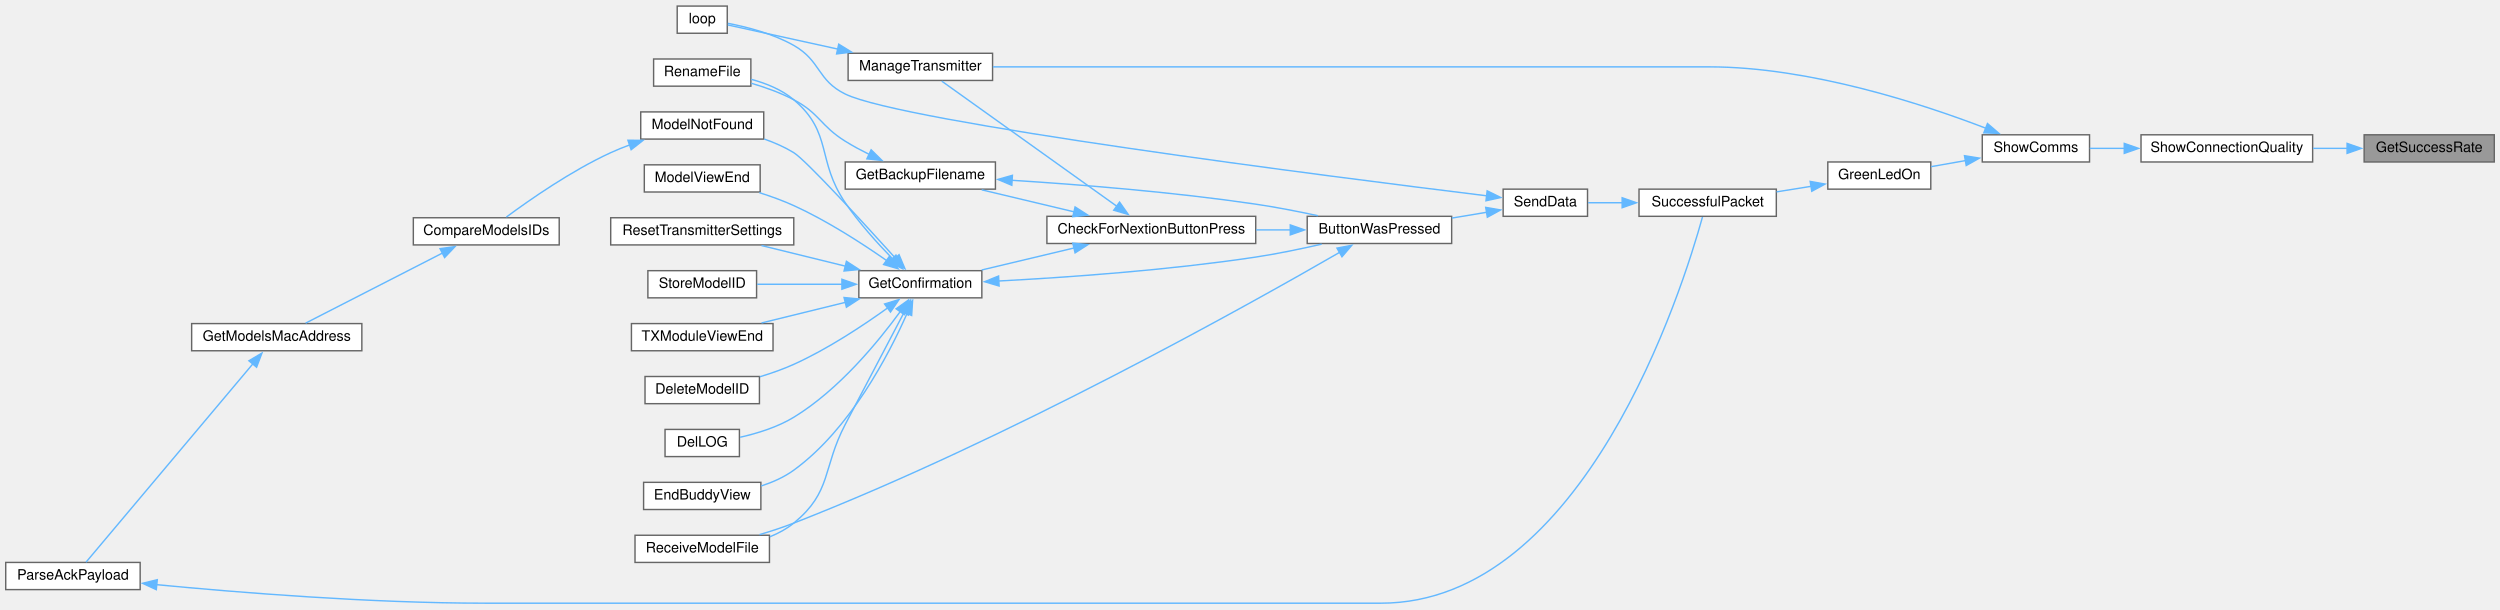
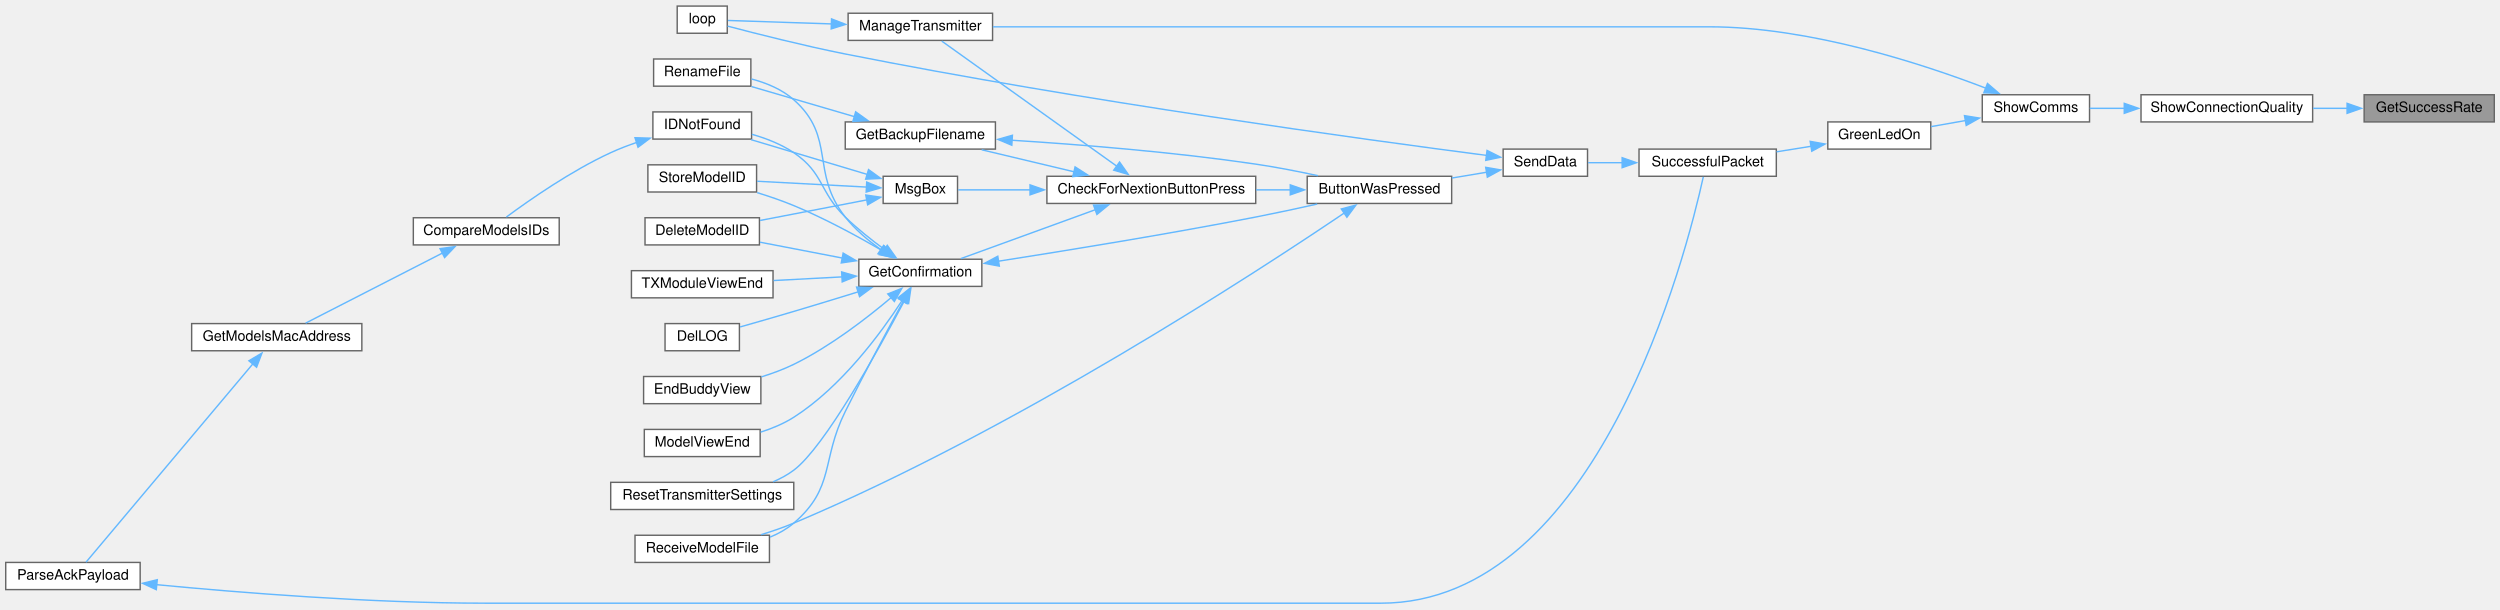
<svg xmlns="http://www.w3.org/2000/svg" xmlns:xlink="http://www.w3.org/1999/xlink" width="1748pt" height="426pt" viewBox="0.00 0.00 1748.00 425.50">
  <g id="graph0" class="graph" transform="scale(1 1) rotate(0) translate(4 421.5)">
    <g id="node1" class="node">
      <g id="a_node1">
        <a xlink:title=" ">
-           <polygon fill="#999999" stroke="#666666" points="1740,-327.5 1649,-327.5 1649,-308.5 1740,-308.5 1740,-327.5" />
-           <text text-anchor="middle" x="1694.5" y="-315.5" font-family="Helvetica,sans-Serif" font-size="10.00">GetSuccessRate</text>
+           <polygon fill="#999999" stroke="#666666" points="1740,-355.5 1649,-355.5 1649,-336.5 1740,-336.5 1740,-355.5" />
+           <text text-anchor="middle" x="1694.5" y="-343.5" font-family="Helvetica,sans-Serif" font-size="10.00">GetSuccessRate</text>
        </a>
      </g>
    </g>
    <g id="node2" class="node">
      <g id="a_node2">
        <a xlink:href="Utilities_8h.html#a77e9a1ed6c347897af1e92db48c68b77" target="_top" xlink:title=" ">
-           <polygon fill="white" stroke="#666666" points="1613,-327.5 1493,-327.5 1493,-308.5 1613,-308.5 1613,-327.5" />
-           <text text-anchor="middle" x="1553" y="-315.5" font-family="Helvetica,sans-Serif" font-size="10.00">ShowConnectionQuality</text>
+           <polygon fill="white" stroke="#666666" points="1613,-355.5 1493,-355.5 1493,-336.5 1613,-336.5 1613,-355.5" />
+           <text text-anchor="middle" x="1553" y="-343.5" font-family="Helvetica,sans-Serif" font-size="10.00">ShowConnectionQuality</text>
        </a>
      </g>
    </g>
    <g id="edge1" class="edge">
-       <path fill="none" stroke="#63b8ff" d="M1637.27,-318C1629.39,-318 1621.27,-318 1613.33,-318" />
-       <polygon fill="#63b8ff" stroke="#63b8ff" points="1637.08,-321.5 1647.08,-318 1637.08,-314.5 1637.08,-321.5" />
+       <path fill="none" stroke="#63b8ff" d="M1637.27,-346C1629.39,-346 1621.27,-346 1613.33,-346" />
+       <polygon fill="#63b8ff" stroke="#63b8ff" points="1637.08,-349.5 1647.08,-346 1637.08,-342.5 1637.08,-349.5" />
    </g>
    <g id="node3" class="node">
      <g id="a_node3">
        <a xlink:href="TransmitterCode_2src_2main_8cpp.html#a5d3a46c21927cf7a3031a1e68e0b7b48" target="_top" xlink:title="SHOW COMMS.">
-           <polygon fill="white" stroke="#666666" points="1457,-327.5 1382,-327.5 1382,-308.5 1457,-308.5 1457,-327.5" />
-           <text text-anchor="middle" x="1419.5" y="-315.5" font-family="Helvetica,sans-Serif" font-size="10.00">ShowComms</text>
+           <polygon fill="white" stroke="#666666" points="1457,-355.5 1382,-355.5 1382,-336.5 1457,-336.5 1457,-355.5" />
+           <text text-anchor="middle" x="1419.5" y="-343.5" font-family="Helvetica,sans-Serif" font-size="10.00">ShowComms</text>
        </a>
      </g>
    </g>
    <g id="edge2" class="edge">
-       <path fill="none" stroke="#63b8ff" d="M1481.38,-318C1473.02,-318 1464.76,-318 1457.16,-318" />
-       <polygon fill="#63b8ff" stroke="#63b8ff" points="1481.28,-321.5 1491.28,-318 1481.28,-314.5 1481.28,-321.5" />
+       <path fill="none" stroke="#63b8ff" d="M1481.38,-346C1473.02,-346 1464.76,-346 1457.16,-346" />
+       <polygon fill="#63b8ff" stroke="#63b8ff" points="1481.28,-349.5 1491.28,-346 1481.28,-342.5 1481.28,-349.5" />
    </g>
    <g id="node4" class="node">
      <g id="a_node4">
        <a xlink:href="TransmitterCode_2src_2main_8cpp.html#a62e53eb9359c32b666e3386d62c57037" target="_top" xlink:title=" ">
-           <polygon fill="white" stroke="#666666" points="1346,-308.5 1274,-308.5 1274,-289.5 1346,-289.5 1346,-308.5" />
-           <text text-anchor="middle" x="1310" y="-296.5" font-family="Helvetica,sans-Serif" font-size="10.00">GreenLedOn</text>
+           <polygon fill="white" stroke="#666666" points="1346,-336.5 1274,-336.5 1274,-317.5 1346,-317.5 1346,-336.5" />
+           <text text-anchor="middle" x="1310" y="-324.5" font-family="Helvetica,sans-Serif" font-size="10.00">GreenLedOn</text>
        </a>
      </g>
    </g>
    <g id="edge3" class="edge">
-       <path fill="none" stroke="#63b8ff" d="M1370.27,-309.47C1362.18,-308.05 1353.93,-306.59 1346.25,-305.23" />
-       <polygon fill="#63b8ff" stroke="#63b8ff" points="1369.56,-312.9 1380.01,-311.2 1370.78,-306.01 1369.56,-312.9" />
+       <path fill="none" stroke="#63b8ff" d="M1370.27,-337.47C1362.18,-336.05 1353.93,-334.59 1346.25,-333.23" />
+       <polygon fill="#63b8ff" stroke="#63b8ff" points="1369.56,-340.9 1380.01,-339.2 1370.78,-334.01 1369.56,-340.9" />
    </g>
    <g id="node24" class="node">
      <g id="a_node24">
        <a xlink:href="TransmitterCode_2src_2main_8cpp.html#a558ea014e230b7caa54ce5a37ad29b22" target="_top" xlink:title=" ">
-           <polygon fill="white" stroke="#666666" points="690,-384.5 589,-384.5 589,-365.5 690,-365.5 690,-384.5" />
-           <text text-anchor="middle" x="639.5" y="-372.5" font-family="Helvetica,sans-Serif" font-size="10.00">ManageTransmitter</text>
-         </a>
-       </g>
-     </g>
-     <g id="edge31" class="edge">
-       <path fill="none" stroke="#63b8ff" d="M1384.44,-332.11C1340.52,-348.99 1261.42,-375 1191,-375 1191,-375 1191,-375 959.5,-375 864.24,-375 752.99,-375 690.23,-375" />
-       <polygon fill="#63b8ff" stroke="#63b8ff" points="1385.64,-335.39 1393.67,-328.48 1383.08,-328.88 1385.64,-335.39" />
+           <polygon fill="white" stroke="#666666" points="690,-412.5 589,-412.5 589,-393.5 690,-393.5 690,-412.5" />
+           <text text-anchor="middle" x="639.5" y="-400.5" font-family="Helvetica,sans-Serif" font-size="10.00">ManageTransmitter</text>
+         </a>
+       </g>
+     </g>
+     <g id="edge35" class="edge">
+       <path fill="none" stroke="#63b8ff" d="M1384.44,-360.11C1340.52,-376.99 1261.42,-403 1191,-403 1191,-403 1191,-403 959.5,-403 864.24,-403 752.99,-403 690.23,-403" />
+       <polygon fill="#63b8ff" stroke="#63b8ff" points="1385.64,-363.39 1393.67,-356.48 1383.08,-356.88 1385.64,-363.39" />
    </g>
    <g id="node5" class="node">
      <g id="a_node5">
        <a xlink:href="transceiver_8h.html#a1c11bb6771548de7d96723045b922620" target="_top" xlink:title=" ">
-           <polygon fill="white" stroke="#666666" points="1238,-289.5 1142,-289.5 1142,-270.5 1238,-270.5 1238,-289.5" />
-           <text text-anchor="middle" x="1190" y="-277.5" font-family="Helvetica,sans-Serif" font-size="10.00">SuccessfulPacket</text>
+           <polygon fill="white" stroke="#666666" points="1238,-317.5 1142,-317.5 1142,-298.5 1238,-298.5 1238,-317.5" />
+           <text text-anchor="middle" x="1190" y="-305.5" font-family="Helvetica,sans-Serif" font-size="10.00">SuccessfulPacket</text>
        </a>
      </g>
    </g>
    <g id="edge4" class="edge">
-       <path fill="none" stroke="#63b8ff" d="M1262.27,-291.48C1254.35,-290.2 1246.11,-288.87 1238.17,-287.6" />
-       <polygon fill="#63b8ff" stroke="#63b8ff" points="1261.67,-294.92 1272.1,-293.06 1262.79,-288.01 1261.67,-294.92" />
+       <path fill="none" stroke="#63b8ff" d="M1262.27,-319.48C1254.35,-318.2 1246.11,-316.87 1238.17,-315.6" />
+       <polygon fill="#63b8ff" stroke="#63b8ff" points="1261.67,-322.92 1272.1,-321.06 1262.79,-316.01 1261.67,-322.92" />
    </g>
    <g id="node6" class="node">
      <g id="a_node6">
        <a xlink:href="transceiver_8h.html#a049bfb836e7aa4a3a48a1a4bd225fafc" target="_top" xlink:title=" ">
-           <polygon fill="white" stroke="#666666" points="1106,-289.5 1047,-289.5 1047,-270.5 1106,-270.5 1106,-289.5" />
-           <text text-anchor="middle" x="1076.5" y="-277.5" font-family="Helvetica,sans-Serif" font-size="10.00">SendData</text>
+           <polygon fill="white" stroke="#666666" points="1106,-317.5 1047,-317.5 1047,-298.5 1106,-298.5 1106,-317.5" />
+           <text text-anchor="middle" x="1076.5" y="-305.5" font-family="Helvetica,sans-Serif" font-size="10.00">SendData</text>
        </a>
      </g>
    </g>
    <g id="edge5" class="edge">
-       <path fill="none" stroke="#63b8ff" d="M1130.39,-280C1122.07,-280 1113.83,-280 1106.43,-280" />
-       <polygon fill="#63b8ff" stroke="#63b8ff" points="1130.2,-283.5 1140.2,-280 1130.2,-276.5 1130.2,-283.5" />
+       <path fill="none" stroke="#63b8ff" d="M1130.39,-308C1122.07,-308 1113.83,-308 1106.43,-308" />
+       <polygon fill="#63b8ff" stroke="#63b8ff" points="1130.2,-311.5 1140.2,-308 1130.2,-304.5 1130.2,-311.5" />
    </g>
    <g id="node7" class="node">
      <g id="a_node7">
        <a xlink:href="TransmitterCode_2src_2main_8cpp.html#a804fdbdd5eab4c596bbe8a23eecbe4d5" target="_top" xlink:title=" ">
-           <polygon fill="white" stroke="#666666" points="1011,-270.5 910,-270.5 910,-251.5 1011,-251.5 1011,-270.5" />
-           <text text-anchor="middle" x="960.5" y="-258.5" font-family="Helvetica,sans-Serif" font-size="10.00">ButtonWasPressed</text>
+           <polygon fill="white" stroke="#666666" points="1011,-298.5 910,-298.5 910,-279.5 1011,-279.5 1011,-298.5" />
+           <text text-anchor="middle" x="960.5" y="-286.5" font-family="Helvetica,sans-Serif" font-size="10.00">ButtonWasPressed</text>
        </a>
      </g>
    </g>
    <g id="edge6" class="edge">
-       <path fill="none" stroke="#63b8ff" d="M1035.58,-273.35C1027.67,-272.03 1019.29,-270.63 1011.11,-269.27" />
-       <polygon fill="#63b8ff" stroke="#63b8ff" points="1034.8,-276.76 1045.24,-274.96 1035.95,-269.86 1034.8,-276.76" />
+       <path fill="none" stroke="#63b8ff" d="M1035.58,-301.35C1027.67,-300.03 1019.29,-298.63 1011.11,-297.27" />
+       <polygon fill="#63b8ff" stroke="#63b8ff" points="1034.8,-304.76 1045.24,-302.96 1035.95,-297.86 1034.8,-304.76" />
    </g>
    <g id="node25" class="node">
      <g id="a_node25">
        <a xlink:href="TransmitterCode_2src_2main_8cpp.html#ad3cb30894c94eb016e98bdcaa899ac86" target="_top" xlink:title=" ">
          <polygon fill="white" stroke="#666666" points="504.5,-417.5 469.5,-417.5 469.5,-398.5 504.5,-398.5 504.5,-417.5" />
          <text text-anchor="middle" x="487" y="-405.5" font-family="Helvetica,sans-Serif" font-size="10.00">loop</text>
        </a>
      </g>
    </g>
-     <g id="edge30" class="edge">
-       <path fill="none" stroke="#63b8ff" d="M1035.67,-284.82C926.37,-298.23 627.2,-336.3 587,-356 567.24,-365.68 570.13,-379.11 551,-390 536.57,-398.22 518.11,-402.92 504.91,-405.44" />
-       <polygon fill="#63b8ff" stroke="#63b8ff" points="1035.83,-288.32 1045.34,-283.64 1034.99,-281.37 1035.83,-288.32" />
+     <g id="edge34" class="edge">
+       <path fill="none" stroke="#63b8ff" d="M1035.47,-313.08C951.8,-323.94 752.46,-351.13 587,-384 557.86,-389.79 524.33,-398.32 504.72,-403.49" />
+       <polygon fill="#63b8ff" stroke="#63b8ff" points="1035.75,-316.57 1045.22,-311.82 1034.85,-309.63 1035.75,-316.57" />
    </g>
    <g id="node8" class="node">
      <g id="a_node8">
        <a xlink:href="Utilities_8h.html#afb7c85cac4aa89fd998ed81c330374d2" target="_top" xlink:title=" ">
-           <polygon fill="white" stroke="#666666" points="874,-270.5 728,-270.5 728,-251.5 874,-251.5 874,-270.5" />
-           <text text-anchor="middle" x="801" y="-258.5" font-family="Helvetica,sans-Serif" font-size="10.00">CheckForNextionButtonPress</text>
+           <polygon fill="white" stroke="#666666" points="874,-298.5 728,-298.5 728,-279.5 874,-279.5 874,-298.5" />
+           <text text-anchor="middle" x="801" y="-286.5" font-family="Helvetica,sans-Serif" font-size="10.00">CheckForNextionButtonPress</text>
        </a>
      </g>
    </g>
    <g id="edge7" class="edge">
-       <path fill="none" stroke="#63b8ff" d="M898.32,-261C890.43,-261 882.29,-261 874.24,-261" />
-       <polygon fill="#63b8ff" stroke="#63b8ff" points="898.15,-264.5 908.15,-261 898.15,-257.5 898.15,-264.5" />
+       <path fill="none" stroke="#63b8ff" d="M898.32,-289C890.43,-289 882.29,-289 874.24,-289" />
+       <polygon fill="#63b8ff" stroke="#63b8ff" points="898.15,-292.5 908.15,-289 898.15,-285.5 898.15,-292.5" />
    </g>
    <g id="node20" class="node">
      <g id="a_node20">
        <a xlink:href="TransmitterCode_2src_2main_8cpp.html#ab7c9edf843c732d7fe296564f39bc0dc" target="_top" xlink:title="RECEIVE A MODEL FILE.">
          <polygon fill="white" stroke="#666666" points="534,-47.5 440,-47.5 440,-28.5 534,-28.5 534,-47.5" />
          <text text-anchor="middle" x="487" y="-35.5" font-family="Helvetica,sans-Serif" font-size="10.00">ReceiveModelFile</text>
        </a>
      </g>
    </g>
-     <g id="edge29" class="edge">
-       <path fill="none" stroke="#63b8ff" d="M932.8,-245.39C868.74,-208.42 700.52,-114.29 551,-56 543.37,-53.03 535.05,-50.3 527.03,-47.92" />
-       <polygon fill="#63b8ff" stroke="#63b8ff" points="930.8,-248.27 941.2,-250.25 934.31,-242.21 930.8,-248.27" />
+     <g id="edge33" class="edge">
+       <path fill="none" stroke="#63b8ff" d="M935.81,-272.75C874.64,-231.42 705.37,-120.96 551,-56 543.77,-52.96 535.85,-50.24 528.16,-47.91" />
+       <polygon fill="#63b8ff" stroke="#63b8ff" points="933.83,-275.64 944.06,-278.36 937.76,-269.85 933.83,-275.64" />
    </g>
    <g id="node9" class="node">
      <g id="a_node9">
        <a xlink:href="TransmitterCode_2src_2main_8cpp.html#a641d6dab68ec7b2a8a32492aac55bc1c" target="_top" xlink:title=" ">
-           <polygon fill="white" stroke="#666666" points="692,-308.5 587,-308.5 587,-289.5 692,-289.5 692,-308.5" />
-           <text text-anchor="middle" x="639.5" y="-296.5" font-family="Helvetica,sans-Serif" font-size="10.00">GetBackupFilename</text>
+           <polygon fill="white" stroke="#666666" points="692,-336.5 587,-336.5 587,-317.5 692,-317.5 692,-336.5" />
+           <text text-anchor="middle" x="639.5" y="-324.5" font-family="Helvetica,sans-Serif" font-size="10.00">GetBackupFilename</text>
        </a>
      </g>
    </g>
    <g id="edge8" class="edge">
-       <path fill="none" stroke="#63b8ff" d="M747.07,-273.61C726.04,-278.62 702.2,-284.3 682.4,-289.02" />
-       <polygon fill="#63b8ff" stroke="#63b8ff" points="747.7,-277.06 756.62,-271.33 746.08,-270.25 747.7,-277.06" />
+       <path fill="none" stroke="#63b8ff" d="M747.07,-301.61C726.04,-306.62 702.2,-312.3 682.4,-317.02" />
+       <polygon fill="#63b8ff" stroke="#63b8ff" points="747.7,-305.06 756.62,-299.33 746.08,-298.25 747.7,-305.06" />
    </g>
    <g id="node11" class="node">
      <g id="a_node11">
        <a xlink:href="TransmitterCode_2src_2main_8cpp.html#a6506bf72e0dd9e9ce480156b47625bff" target="_top" xlink:title=" ">
-           <polygon fill="white" stroke="#666666" points="682.5,-232.5 596.5,-232.5 596.5,-213.5 682.5,-213.5 682.5,-232.5" />
-           <text text-anchor="middle" x="639.5" y="-220.5" font-family="Helvetica,sans-Serif" font-size="10.00">GetConfirmation</text>
+           <polygon fill="white" stroke="#666666" points="682.5,-240.5 596.5,-240.5 596.5,-221.5 682.5,-221.5 682.5,-240.5" />
+           <text text-anchor="middle" x="639.5" y="-228.5" font-family="Helvetica,sans-Serif" font-size="10.00">GetConfirmation</text>
        </a>
      </g>
    </g>
    <g id="edge11" class="edge">
-       <path fill="none" stroke="#63b8ff" d="M747.07,-248.39C726.04,-243.38 702.2,-237.7 682.4,-232.98" />
-       <polygon fill="#63b8ff" stroke="#63b8ff" points="746.08,-251.75 756.62,-250.67 747.7,-244.94 746.08,-251.75" />
+       <path fill="none" stroke="#63b8ff" d="M762.02,-275.19C733.03,-264.65 693.78,-250.37 667.83,-240.94" />
+       <polygon fill="#63b8ff" stroke="#63b8ff" points="760.56,-278.38 771.16,-278.51 762.96,-271.81 760.56,-278.38" />
    </g>
    <g id="edge27" class="edge">
-       <path fill="none" stroke="#63b8ff" d="M777.06,-277.4C743.49,-301.39 681.98,-345.35 654.46,-365.02" />
-       <polygon fill="#63b8ff" stroke="#63b8ff" points="778.79,-280.46 784.89,-271.8 774.72,-274.76 778.79,-280.46" />
+       <path fill="none" stroke="#63b8ff" d="M777.06,-305.4C743.49,-329.39 681.98,-373.35 654.46,-393.02" />
+       <polygon fill="#63b8ff" stroke="#63b8ff" points="778.79,-308.46 784.89,-299.8 774.72,-302.76 778.79,-308.46" />
+     </g>
+     <g id="node26" class="node">
+       <g id="a_node26">
+         <a xlink:href="TransmitterCode_2src_2main_8cpp.html#a6f5b0f1e4ca75768c16c4dd93f92a8de" target="_top" xlink:title=" ">
+           <polygon fill="white" stroke="#666666" points="665.5,-298.5 613.5,-298.5 613.5,-279.5 665.5,-279.5 665.5,-298.5" />
+           <text text-anchor="middle" x="639.5" y="-286.5" font-family="Helvetica,sans-Serif" font-size="10.00">MsgBox</text>
+         </a>
+       </g>
+     </g>
+     <g id="edge29" class="edge">
+       <path fill="none" stroke="#63b8ff" d="M716.29,-289C697.95,-289 679.88,-289 665.99,-289" />
+       <polygon fill="#63b8ff" stroke="#63b8ff" points="716.2,-292.5 726.2,-289 716.2,-285.5 716.2,-292.5" />
    </g>
    <g id="edge9" class="edge">
-       <path fill="none" stroke="#63b8ff" d="M703.44,-295.7C750.58,-292.72 816.55,-287.48 874,-279 888.26,-276.9 903.71,-273.88 917.5,-270.91" />
-       <polygon fill="#63b8ff" stroke="#63b8ff" points="703.46,-292.19 693.69,-296.29 703.89,-299.18 703.46,-292.19" />
+       <path fill="none" stroke="#63b8ff" d="M703.44,-323.7C750.58,-320.72 816.55,-315.48 874,-307 888.26,-304.9 903.71,-301.88 917.5,-298.91" />
+       <polygon fill="#63b8ff" stroke="#63b8ff" points="703.46,-320.19 693.69,-324.29 703.89,-327.18 703.46,-320.19" />
    </g>
    <g id="node10" class="node">
      <g id="a_node10">
        <a xlink:href="TransmitterCode_2src_2main_8cpp.html#a9d94366336f1e5fd43edb9c24bec5821" target="_top" xlink:title=" ">
          <polygon fill="white" stroke="#666666" points="521,-380.5 453,-380.5 453,-361.5 521,-361.5 521,-380.5" />
          <text text-anchor="middle" x="487" y="-368.5" font-family="Helvetica,sans-Serif" font-size="10.00">RenameFile</text>
        </a>
      </g>
    </g>
    <g id="edge10" class="edge">
-       <path fill="none" stroke="#63b8ff" d="M603.85,-313.74C598.1,-316.58 592.29,-319.71 587,-323 569.56,-333.86 569.17,-342.41 551,-352 541.81,-356.85 531.19,-360.65 521.32,-363.54" />
-       <polygon fill="#63b8ff" stroke="#63b8ff" points="605.1,-317.02 612.65,-309.59 602.12,-310.68 605.1,-317.02" />
+       <path fill="none" stroke="#63b8ff" d="M593.42,-340.18C570.33,-346.93 542.68,-355.01 521.5,-361.21" />
+       <polygon fill="#63b8ff" stroke="#63b8ff" points="594.28,-343.57 602.9,-337.41 592.32,-336.86 594.28,-343.57" />
    </g>
    <g id="edge12" class="edge">
-       <path fill="none" stroke="#63b8ff" d="M694.13,-225.27C741.61,-227.77 812.7,-232.74 874,-242 889.19,-244.29 905.7,-247.74 920.13,-251.06" />
-       <polygon fill="#63b8ff" stroke="#63b8ff" points="694.56,-221.78 684.4,-224.77 694.21,-228.77 694.56,-221.78" />
+       <path fill="none" stroke="#63b8ff" d="M694.03,-239.11C741.46,-246.5 812.5,-258.04 874,-270 888.03,-272.73 903.29,-276.02 916.97,-279.08" />
+       <polygon fill="#63b8ff" stroke="#63b8ff" points="694.72,-235.68 684.3,-237.6 693.65,-242.59 694.72,-235.68" />
    </g>
    <g id="edge23" class="edge">
-       <path fill="none" stroke="#63b8ff" d="M620,-240.9C609.53,-251.63 596.64,-265.89 587,-280 566.82,-309.54 578.36,-328.95 551,-352 542.61,-359.07 531.66,-363.5 521.24,-366.29" />
-       <polygon fill="#63b8ff" stroke="#63b8ff" points="622.44,-243.41 627.04,-233.87 617.49,-238.46 622.44,-243.41" />
+       <path fill="none" stroke="#63b8ff" d="M611.86,-247.22C603.1,-253.51 593.87,-261.3 587,-270 562.34,-301.24 580.79,-325.61 551,-352 542.79,-359.27 531.88,-363.76 521.45,-366.53" />
+       <polygon fill="#63b8ff" stroke="#63b8ff" points="613.81,-250.13 620.14,-241.63 609.89,-244.32 613.81,-250.13" />
    </g>
    <g id="node12" class="node">
      <g id="a_node12">
        <a xlink:href="TransmitterCode_2src_2main_8cpp.html#ac45477c637c975e13189e2988c8813b3" target="_top" xlink:title=" ">
-           <polygon fill="white" stroke="#666666" points="527,-158.5 447,-158.5 447,-139.5 527,-139.5 527,-158.5" />
-           <text text-anchor="middle" x="487" y="-146.5" font-family="Helvetica,sans-Serif" font-size="10.00">DeleteModelID</text>
+           <polygon fill="white" stroke="#666666" points="527,-269.5 447,-269.5 447,-250.5 527,-250.5 527,-269.5" />
+           <text text-anchor="middle" x="487" y="-257.5" font-family="Helvetica,sans-Serif" font-size="10.00">DeleteModelID</text>
        </a>
      </g>
    </g>
    <g id="edge13" class="edge">
-       <path fill="none" stroke="#63b8ff" d="M616.72,-206.51C599.61,-194.2 574.78,-177.73 551,-167 543.53,-163.63 535.28,-160.73 527.28,-158.31" />
-       <polygon fill="#63b8ff" stroke="#63b8ff" points="614.49,-209.21 624.62,-212.31 618.63,-203.57 614.49,-209.21" />
+       <path fill="none" stroke="#63b8ff" d="M584.98,-241.31C566,-244.97 545.01,-249.01 527.43,-252.4" />
+       <polygon fill="#63b8ff" stroke="#63b8ff" points="585.53,-244.77 594.69,-239.44 584.21,-237.9 585.53,-244.77" />
    </g>
    <g id="node13" class="node">
      <g id="a_node13">
        <a xlink:href="TransmitterCode_2src_2main_8cpp.html#a53d438145d004c3b053f245f494f4284" target="_top" xlink:title=" ">
-           <polygon fill="white" stroke="#666666" points="513,-121.5 461,-121.5 461,-102.5 513,-102.5 513,-121.5" />
-           <text text-anchor="middle" x="487" y="-109.5" font-family="Helvetica,sans-Serif" font-size="10.00">DelLOG</text>
+           <polygon fill="white" stroke="#666666" points="513,-195.5 461,-195.5 461,-176.5 513,-176.5 513,-195.5" />
+           <text text-anchor="middle" x="487" y="-183.5" font-family="Helvetica,sans-Serif" font-size="10.00">DelLOG</text>
        </a>
      </g>
    </g>
    <g id="edge14" class="edge">
-       <path fill="none" stroke="#63b8ff" d="M625.51,-203.97C610.13,-182.85 582.57,-149.23 551,-130 539.63,-123.08 525.5,-118.72 513.5,-116.03" />
-       <polygon fill="#63b8ff" stroke="#63b8ff" points="622.55,-205.84 631.18,-211.98 628.26,-201.79 622.55,-205.84" />
+       <path fill="none" stroke="#63b8ff" d="M596.37,-217.8C582,-213.35 565.82,-208.4 551,-204 538.68,-200.34 524.96,-196.4 513.48,-193.15" />
+       <polygon fill="#63b8ff" stroke="#63b8ff" points="594.92,-221.02 605.51,-220.64 597,-214.33 594.92,-221.02" />
    </g>
    <g id="node14" class="node">
      <g id="a_node14">
        <a xlink:href="TransmitterCode_2src_2main_8cpp.html#a16c65917a148c7f6c17babf11e977b69" target="_top" xlink:title=" ">
-           <polygon fill="white" stroke="#666666" points="528,-84.5 446,-84.5 446,-65.5 528,-65.5 528,-84.5" />
-           <text text-anchor="middle" x="487" y="-72.5" font-family="Helvetica,sans-Serif" font-size="10.00">EndBuddyView</text>
+           <polygon fill="white" stroke="#666666" points="528,-158.5 446,-158.5 446,-139.5 528,-139.5 528,-158.5" />
+           <text text-anchor="middle" x="487" y="-146.5" font-family="Helvetica,sans-Serif" font-size="10.00">EndBuddyView</text>
        </a>
      </g>
    </g>
    <g id="edge15" class="edge">
-       <path fill="none" stroke="#63b8ff" d="M630.27,-202.7C617.57,-173.95 590.46,-121.67 551,-93 544.28,-88.12 536.27,-84.56 528.25,-81.96" />
-       <polygon fill="#63b8ff" stroke="#63b8ff" points="626.97,-203.9 634.1,-211.73 633.42,-201.16 626.97,-203.9" />
+       <path fill="none" stroke="#63b8ff" d="M619.31,-213.84C602.4,-199.52 576.53,-179.49 551,-167 543.95,-163.55 536.12,-160.65 528.45,-158.26" />
+       <polygon fill="#63b8ff" stroke="#63b8ff" points="616.73,-216.24 626.58,-220.14 621.31,-210.95 616.73,-216.24" />
    </g>
    <g id="node15" class="node">
      <g id="a_node15">
-         <a xlink:href="ModelMatch_8h.html#a299450b38ee67b7181809914167aff89" target="_top" xlink:title=" ">
-           <polygon fill="white" stroke="#666666" points="530,-343.5 444,-343.5 444,-324.5 530,-324.5 530,-343.5" />
-           <text text-anchor="middle" x="487" y="-331.5" font-family="Helvetica,sans-Serif" font-size="10.00">ModelNotFound</text>
+         <a xlink:href="ModelMatch_8h.html#afdd42b1130d38073be1c2025af855879" target="_top" xlink:title=" ">
+           <polygon fill="white" stroke="#666666" points="521.5,-343.5 452.5,-343.5 452.5,-324.5 521.5,-324.5 521.5,-343.5" />
+           <text text-anchor="middle" x="487" y="-331.5" font-family="Helvetica,sans-Serif" font-size="10.00">IDNotFound</text>
        </a>
      </g>
    </g>
    <g id="edge16" class="edge">
-       <path fill="none" stroke="#63b8ff" d="M622.14,-241.18C599.23,-266.47 559.44,-309.8 551,-315 544.68,-318.89 537.5,-322.03 530.32,-324.55" />
-       <polygon fill="#63b8ff" stroke="#63b8ff" points="624.61,-243.67 628.71,-233.9 619.41,-238.97 624.61,-243.67" />
+       <path fill="none" stroke="#63b8ff" d="M614.5,-247.26C605.48,-253.86 595.38,-261.84 587,-270 568.65,-287.87 572.22,-300.65 551,-315 542.29,-320.89 531.71,-325 521.72,-327.85" />
+       <polygon fill="#63b8ff" stroke="#63b8ff" points="616.38,-250.22 622.51,-241.58 612.33,-244.51 616.38,-250.22" />
    </g>
    <g id="node19" class="node">
      <g id="a_node19">
        <a xlink:href="TransmitterCode_2src_2main_8cpp.html#ae9f91b9da28f2e1e2fb126961f03c31c" target="_top" xlink:title=" ">
-           <polygon fill="white" stroke="#666666" points="527.5,-306.5 446.5,-306.5 446.5,-287.5 527.5,-287.5 527.5,-306.5" />
-           <text text-anchor="middle" x="487" y="-294.5" font-family="Helvetica,sans-Serif" font-size="10.00">ModelViewEnd</text>
+           <polygon fill="white" stroke="#666666" points="527.5,-121.5 446.5,-121.5 446.5,-102.5 527.5,-102.5 527.5,-121.5" />
+           <text text-anchor="middle" x="487" y="-109.5" font-family="Helvetica,sans-Serif" font-size="10.00">ModelViewEnd</text>
        </a>
      </g>
    </g>
    <g id="edge21" class="edge">
-       <path fill="none" stroke="#63b8ff" d="M616.04,-239.49C598.9,-251.47 574.34,-267.38 551,-278 543.41,-281.45 535.02,-284.48 526.92,-287.05" />
-       <polygon fill="#63b8ff" stroke="#63b8ff" points="617.86,-242.49 623.97,-233.84 613.79,-236.79 617.86,-242.49" />
+       <path fill="none" stroke="#63b8ff" d="M626.79,-211.67C611.95,-188.81 584.27,-151.21 551,-130 544,-125.54 535.87,-122.15 527.82,-119.6" />
+       <polygon fill="#63b8ff" stroke="#63b8ff" points="623.75,-213.41 632.03,-220.01 629.67,-209.68 623.75,-213.41" />
    </g>
    <g id="edge22" class="edge">
-       <path fill="none" stroke="#63b8ff" d="M628.14,-203.33C617.73,-183.54 601.23,-152.17 587,-125 570.95,-94.36 577.81,-77.86 551,-56 546.06,-51.97 540.27,-48.85 534.24,-46.42" />
-       <polygon fill="#63b8ff" stroke="#63b8ff" points="624.91,-204.71 632.67,-211.93 631.11,-201.45 624.91,-204.71" />
+       <path fill="none" stroke="#63b8ff" d="M627.52,-211.1C616.86,-191.61 600.38,-160.99 587,-134 570.04,-99.79 580,-80.84 551,-56 546.16,-51.86 540.43,-48.66 534.42,-46.2" />
+       <polygon fill="#63b8ff" stroke="#63b8ff" points="624.44,-212.77 632.32,-219.85 630.58,-209.4 624.44,-212.77" />
    </g>
    <g id="node21" class="node">
      <g id="a_node21">
        <a xlink:href="TransmitterCode_2src_2main_8cpp.html#a5c7f22bae35d5d6df9d54fe79dbb8401" target="_top" xlink:title=" ">
-           <polygon fill="white" stroke="#666666" points="551,-269.5 423,-269.5 423,-250.5 551,-250.5 551,-269.5" />
-           <text text-anchor="middle" x="487" y="-257.5" font-family="Helvetica,sans-Serif" font-size="10.00">ResetTransmitterSettings</text>
+           <polygon fill="white" stroke="#666666" points="551,-84.5 423,-84.5 423,-65.5 551,-65.5 551,-84.5" />
+           <text text-anchor="middle" x="487" y="-72.5" font-family="Helvetica,sans-Serif" font-size="10.00">ResetTransmitterSettings</text>
        </a>
      </g>
    </g>
    <g id="edge24" class="edge">
-       <path fill="none" stroke="#63b8ff" d="M587.19,-235.62C568,-240.33 546.51,-245.62 528.44,-250.06" />
-       <polygon fill="#63b8ff" stroke="#63b8ff" points="587.82,-239.06 596.7,-233.28 586.15,-232.27 587.82,-239.06" />
+       <path fill="none" stroke="#63b8ff" d="M628.23,-211.2C610.16,-177.03 572.54,-109.1 551,-93 546.63,-89.73 541.68,-87.05 536.53,-84.86" />
+       <polygon fill="#63b8ff" stroke="#63b8ff" points="625.12,-212.79 632.86,-220.03 631.32,-209.55 625.12,-212.79" />
    </g>
    <g id="node22" class="node">
      <g id="a_node22">
        <a xlink:href="TransmitterCode_2src_2main_8cpp.html#a3838aa0b33bb22d3b9934da05d2716d8" target="_top" xlink:title=" ">
-           <polygon fill="white" stroke="#666666" points="525,-232.5 449,-232.5 449,-213.5 525,-213.5 525,-232.5" />
-           <text text-anchor="middle" x="487" y="-220.5" font-family="Helvetica,sans-Serif" font-size="10.00">StoreModelID</text>
+           <polygon fill="white" stroke="#666666" points="525,-306.5 449,-306.5 449,-287.5 525,-287.5 525,-306.5" />
+           <text text-anchor="middle" x="487" y="-294.5" font-family="Helvetica,sans-Serif" font-size="10.00">StoreModelID</text>
        </a>
      </g>
    </g>
    <g id="edge25" class="edge">
-       <path fill="none" stroke="#63b8ff" d="M584.88,-223C565.2,-223 543.35,-223 525.4,-223" />
-       <polygon fill="#63b8ff" stroke="#63b8ff" points="584.66,-226.5 594.66,-223 584.66,-219.5 584.66,-226.5" />
+       <path fill="none" stroke="#63b8ff" d="M612.74,-246.6C595.66,-256.51 572.5,-269.09 551,-278 542.87,-281.37 533.94,-284.43 525.41,-287.06" />
+       <polygon fill="#63b8ff" stroke="#63b8ff" points="614.38,-249.7 621.22,-241.61 610.83,-243.67 614.38,-249.7" />
    </g>
    <g id="node23" class="node">
      <g id="a_node23">
        <a xlink:href="TransmitterCode_2src_2main_8cpp.html#a3c55ef7c23759a89a86f6519569c4f7a" target="_top" xlink:title=" ">
-           <polygon fill="white" stroke="#666666" points="536.5,-195.5 437.5,-195.5 437.5,-176.5 536.5,-176.5 536.5,-195.5" />
-           <text text-anchor="middle" x="487" y="-183.5" font-family="Helvetica,sans-Serif" font-size="10.00">TXModuleViewEnd</text>
+           <polygon fill="white" stroke="#666666" points="536.5,-232.5 437.5,-232.5 437.5,-213.5 536.5,-213.5 536.5,-232.5" />
+           <text text-anchor="middle" x="487" y="-220.5" font-family="Helvetica,sans-Serif" font-size="10.00">TXModuleViewEnd</text>
        </a>
      </g>
    </g>
    <g id="edge26" class="edge">
-       <path fill="none" stroke="#63b8ff" d="M587.19,-210.38C568,-205.67 546.51,-200.38 528.44,-195.94" />
-       <polygon fill="#63b8ff" stroke="#63b8ff" points="586.15,-213.73 596.7,-212.72 587.82,-206.94 586.15,-213.73" />
+       <path fill="none" stroke="#63b8ff" d="M585.05,-228.16C569.36,-227.32 552.3,-226.42 536.91,-225.6" />
+       <polygon fill="#63b8ff" stroke="#63b8ff" points="584.49,-231.63 594.67,-228.67 584.87,-224.64 584.49,-231.63" />
    </g>
    <g id="node16" class="node">
      <g id="a_node16">
        <a xlink:href="ModelMatch_8h.html#af8fe429ceb65bf9d257a2a0f1c63eccb" target="_top" xlink:title=" ">
          <polygon fill="white" stroke="#666666" points="387,-269.5 285,-269.5 285,-250.5 387,-250.5 387,-269.5" />
          <text text-anchor="middle" x="336" y="-257.5" font-family="Helvetica,sans-Serif" font-size="10.00">CompareModelsIDs</text>
        </a>
      </g>
    </g>
    <g id="edge17" class="edge">
-       <path fill="none" stroke="#63b8ff" d="M436.36,-320.45C431.78,-318.78 427.26,-316.96 423,-315 395.46,-302.34 366.34,-282.05 350.04,-269.98" />
-       <polygon fill="#63b8ff" stroke="#63b8ff" points="435.04,-323.7 445.63,-323.61 437.29,-317.07 435.04,-323.7" />
+       <path fill="none" stroke="#63b8ff" d="M441.49,-322.27C435.18,-320.12 428.85,-317.69 423,-315 395.46,-302.34 366.34,-282.05 350.04,-269.98" />
+       <polygon fill="#63b8ff" stroke="#63b8ff" points="439.98,-325.46 450.57,-325.16 442.11,-318.79 439.98,-325.46" />
    </g>
    <g id="node17" class="node">
      <g id="a_node17">
        <a xlink:href="ModelMatch_8h.html#a494cb4acb30856d1f53f08df1b80c41b" target="_top" xlink:title=" ">
          <polygon fill="white" stroke="#666666" points="249,-195.5 130,-195.5 130,-176.5 249,-176.5 249,-195.5" />
          <text text-anchor="middle" x="189.5" y="-183.5" font-family="Helvetica,sans-Serif" font-size="10.00">GetModelsMacAddress</text>
        </a>
      </g>
    </g>
    <g id="edge18" class="edge">
      <path fill="none" stroke="#63b8ff" d="M305.28,-244.78C276.62,-230.11 234.12,-208.34 209.68,-195.82" />
      <polygon fill="#63b8ff" stroke="#63b8ff" points="303.67,-247.89 314.16,-249.33 306.86,-241.66 303.67,-247.89" />
    </g>
    <g id="node18" class="node">
      <g id="a_node18">
        <a xlink:href="TransmitterCode_2src_2main_8cpp.html#a694f4f5a0147f4dc29b0bc1a8951547d" target="_top" xlink:title=" ">
          <polygon fill="white" stroke="#666666" points="94,-28.5 0,-28.5 0,-9.5 94,-9.5 94,-28.5" />
          <text text-anchor="middle" x="47" y="-16.5" font-family="Helvetica,sans-Serif" font-size="10.00">ParseAckPayload</text>
        </a>
      </g>
    </g>
    <g id="edge19" class="edge">
      <path fill="none" stroke="#63b8ff" d="M173.03,-167.61C143.25,-132.21 78.88,-55.7 56.15,-28.69" />
      <polygon fill="#63b8ff" stroke="#63b8ff" points="170.04,-169.5 179.16,-174.9 175.4,-164.99 170.04,-169.5" />
    </g>
    <g id="edge20" class="edge">
-       <path fill="none" stroke="#63b8ff" d="M105.27,-12.97C163.15,-7.41 255.18,0 335,0 961.5,0 961.5,0 961.5,0 1103.68,0 1172.59,-220.16 1186.38,-270.03" />
+       <path fill="none" stroke="#63b8ff" d="M105.27,-12.97C163.15,-7.41 255.18,0 335,0 961.5,0 961.5,0 961.5,0 1113.4,0 1175.38,-245.38 1186.95,-298.1" />
      <polygon fill="#63b8ff" stroke="#63b8ff" points="105.28,-9.45 95.67,-13.91 105.97,-16.42 105.28,-9.45" />
    </g>
    <g id="edge28" class="edge">
-       <path fill="none" stroke="#63b8ff" d="M581.84,-387.42C554.41,-393.44 523.47,-400.22 504.87,-404.3" />
-       <polygon fill="#63b8ff" stroke="#63b8ff" points="582.44,-390.88 591.46,-385.31 580.94,-384.04 582.44,-390.88" />
+       <path fill="none" stroke="#63b8ff" d="M577.37,-405.03C551.17,-405.9 522.6,-406.85 504.99,-407.44" />
+       <polygon fill="#63b8ff" stroke="#63b8ff" points="577.41,-408.53 587.29,-404.7 577.18,-401.54 577.41,-408.53" />
+     </g>
+     <g id="edge30" class="edge">
+       <path fill="none" stroke="#63b8ff" d="M602.16,-282C579.58,-277.65 550.57,-272.06 527.44,-267.6" />
+       <polygon fill="#63b8ff" stroke="#63b8ff" points="601.34,-285.4 611.82,-283.86 602.67,-278.53 601.34,-285.4" />
+     </g>
+     <g id="edge31" class="edge">
+       <path fill="none" stroke="#63b8ff" d="M602.57,-299.74C577.86,-307.13 545.29,-316.87 521.2,-324.07" />
+       <polygon fill="#63b8ff" stroke="#63b8ff" points="603.28,-303.18 611.86,-296.97 601.28,-296.48 603.28,-303.18" />
+     </g>
+     <g id="edge32" class="edge">
+       <path fill="none" stroke="#63b8ff" d="M601.86,-290.95C578.67,-292.18 548.76,-293.77 525.42,-295.01" />
+       <polygon fill="#63b8ff" stroke="#63b8ff" points="602,-294.45 611.8,-290.42 601.63,-287.46 602,-294.45" />
    </g>
  </g>
</svg>
